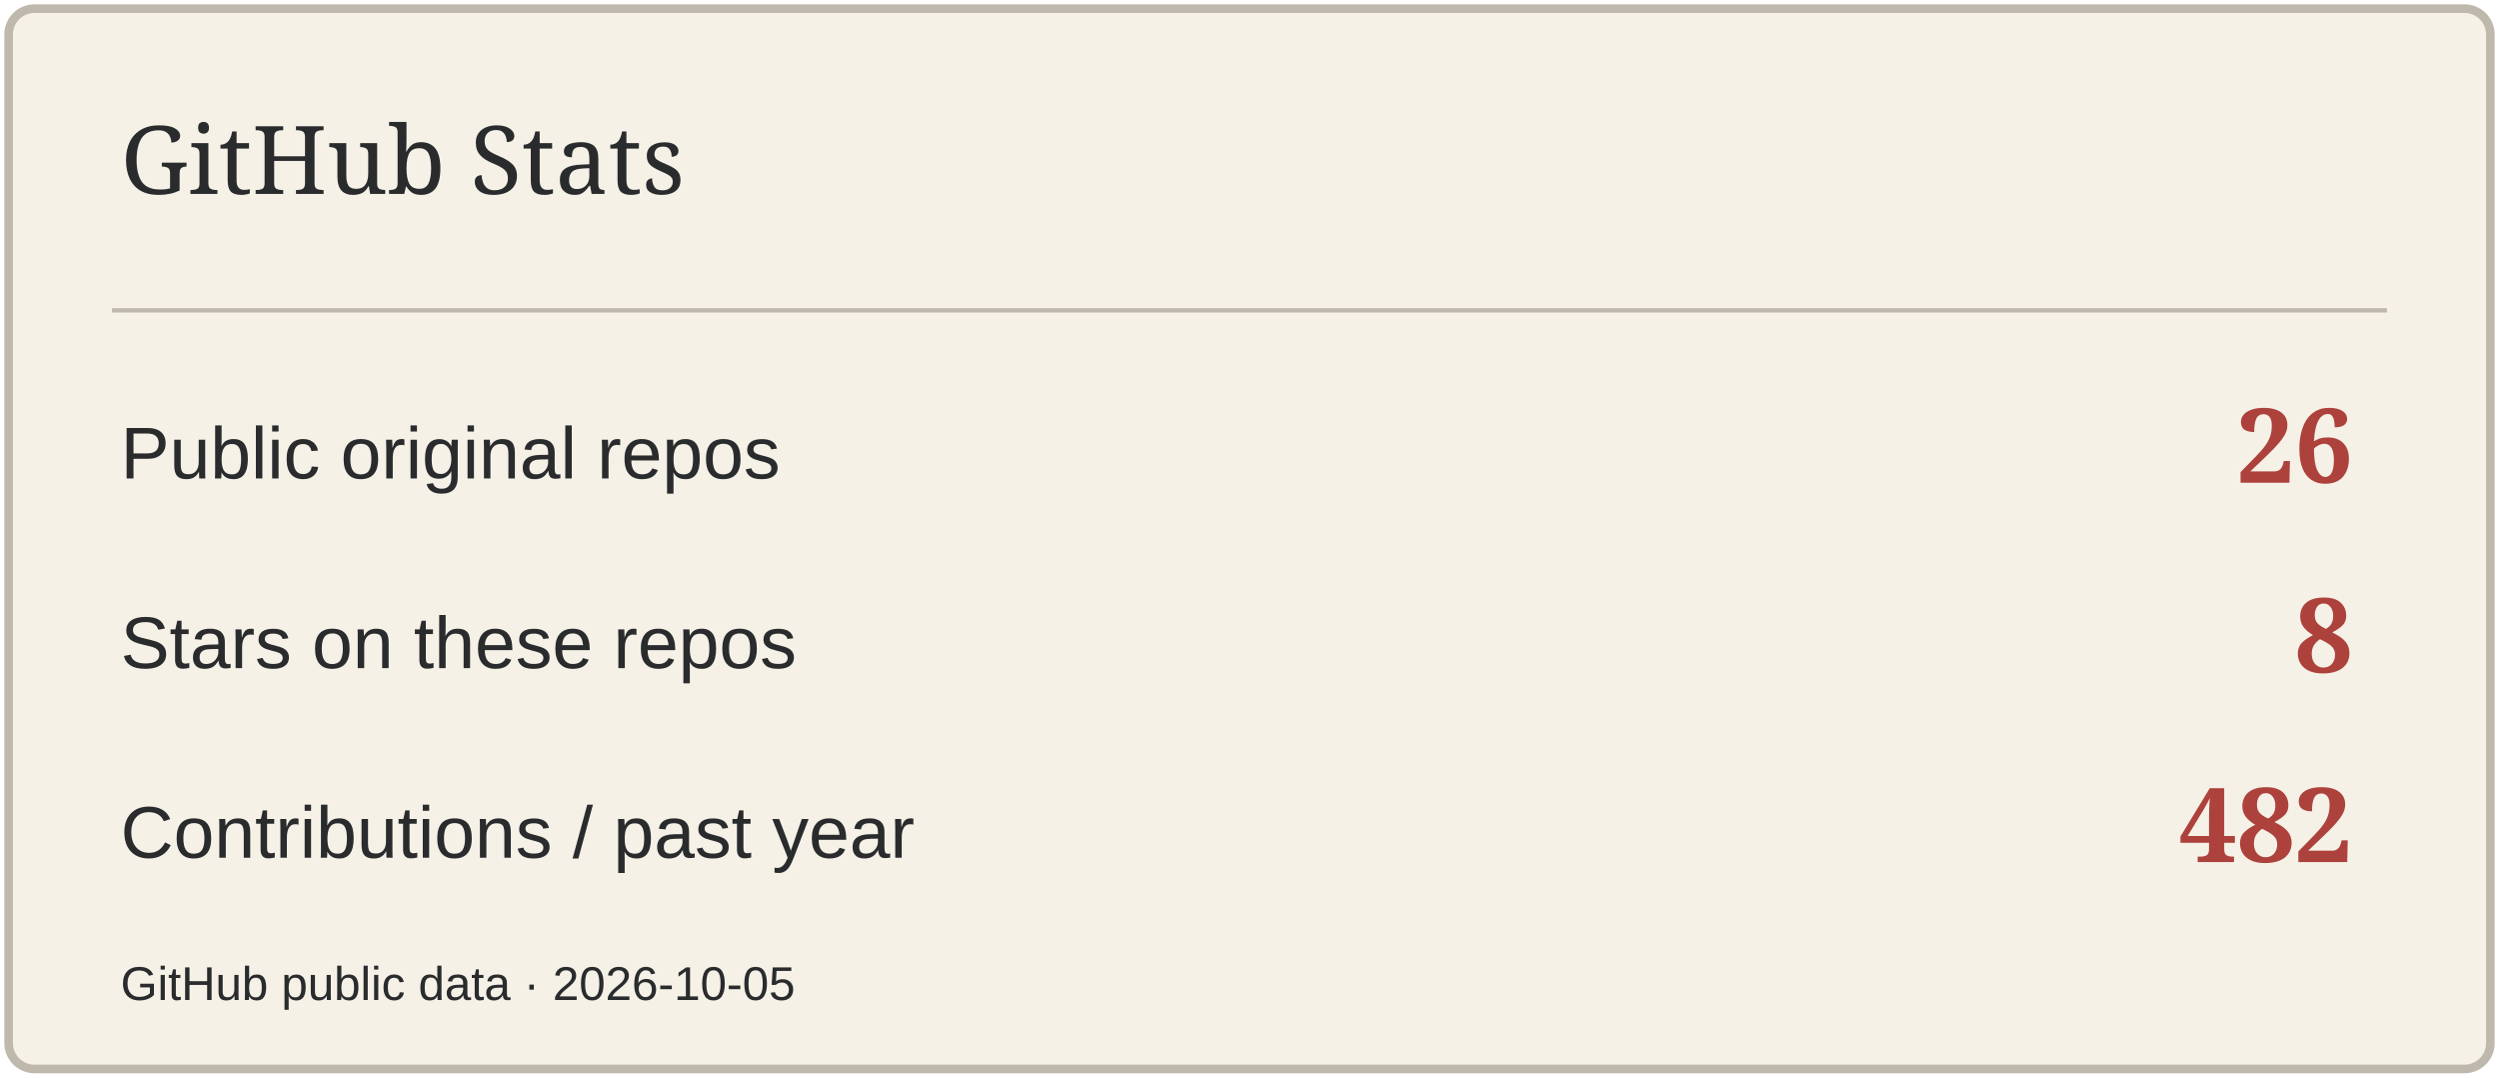
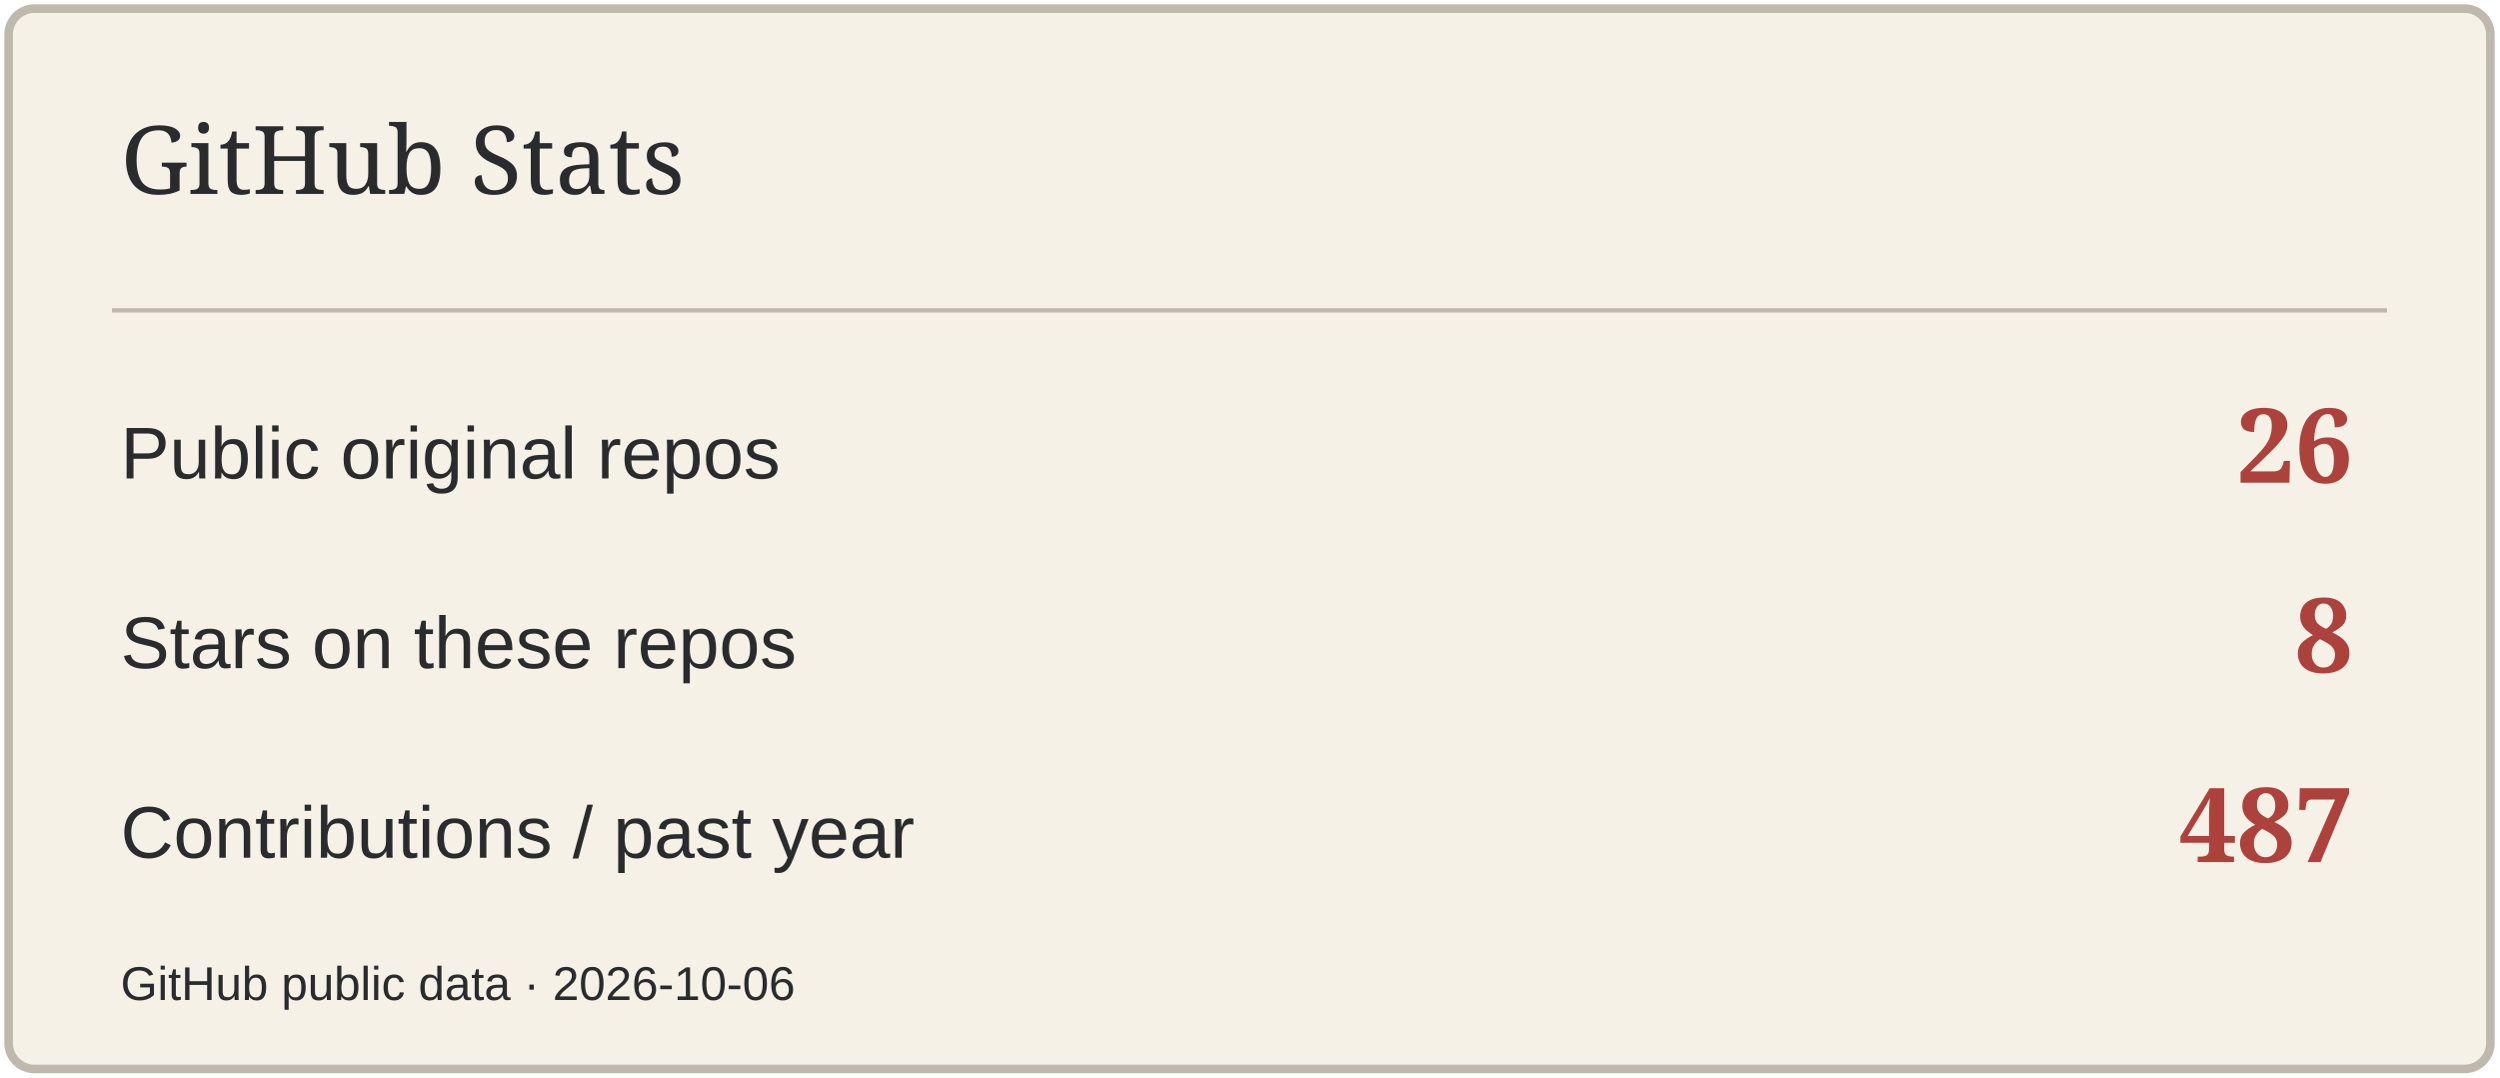
<svg xmlns="http://www.w3.org/2000/svg" width="580" height="250" viewBox="0 0 580 250" role="img" aria-label="GitHub Stats">
  <rect x="2" y="2" width="576" height="246" rx="6" fill="#F5F1E7" stroke="#BFB8AC" stroke-width="2" />
  <path d="M26 72H554" stroke="#BFB8AC" />
  <text x="28" y="45" font-size="22" fill="#292B2D" font-family="Georgia,serif">GitHub Stats</text>
  <text x="28" y="111" font-size="17" fill="#292B2D" font-family="Arial,sans-serif">Public original repos</text>
  <text x="546" y="112" font-size="24" fill="#AD423C" font-family="Georgia,serif" text-anchor="end" font-weight="700">26</text>
  <text x="28" y="155" font-size="17" fill="#292B2D" font-family="Arial,sans-serif">Stars on these repos</text>
  <text x="546" y="156" font-size="24" fill="#AD423C" font-family="Georgia,serif" text-anchor="end" font-weight="700">8</text>
  <text x="28" y="199" font-size="17" fill="#292B2D" font-family="Arial,sans-serif">Contributions / past year</text>
-   <text x="546" y="200" font-size="24" fill="#AD423C" font-family="Georgia,serif" text-anchor="end" font-weight="700">482</text>
-   <text x="28" y="232" font-size="11" fill="#292B2D" font-family="Arial,sans-serif">GitHub public data · 2026-10-05</text>
+   <text x="546" y="200" font-size="24" fill="#AD423C" font-family="Georgia,serif" text-anchor="end" font-weight="700">487</text>
+   <text x="28" y="232" font-size="11" fill="#292B2D" font-family="Arial,sans-serif">GitHub public data · 2026-10-06</text>
</svg>
